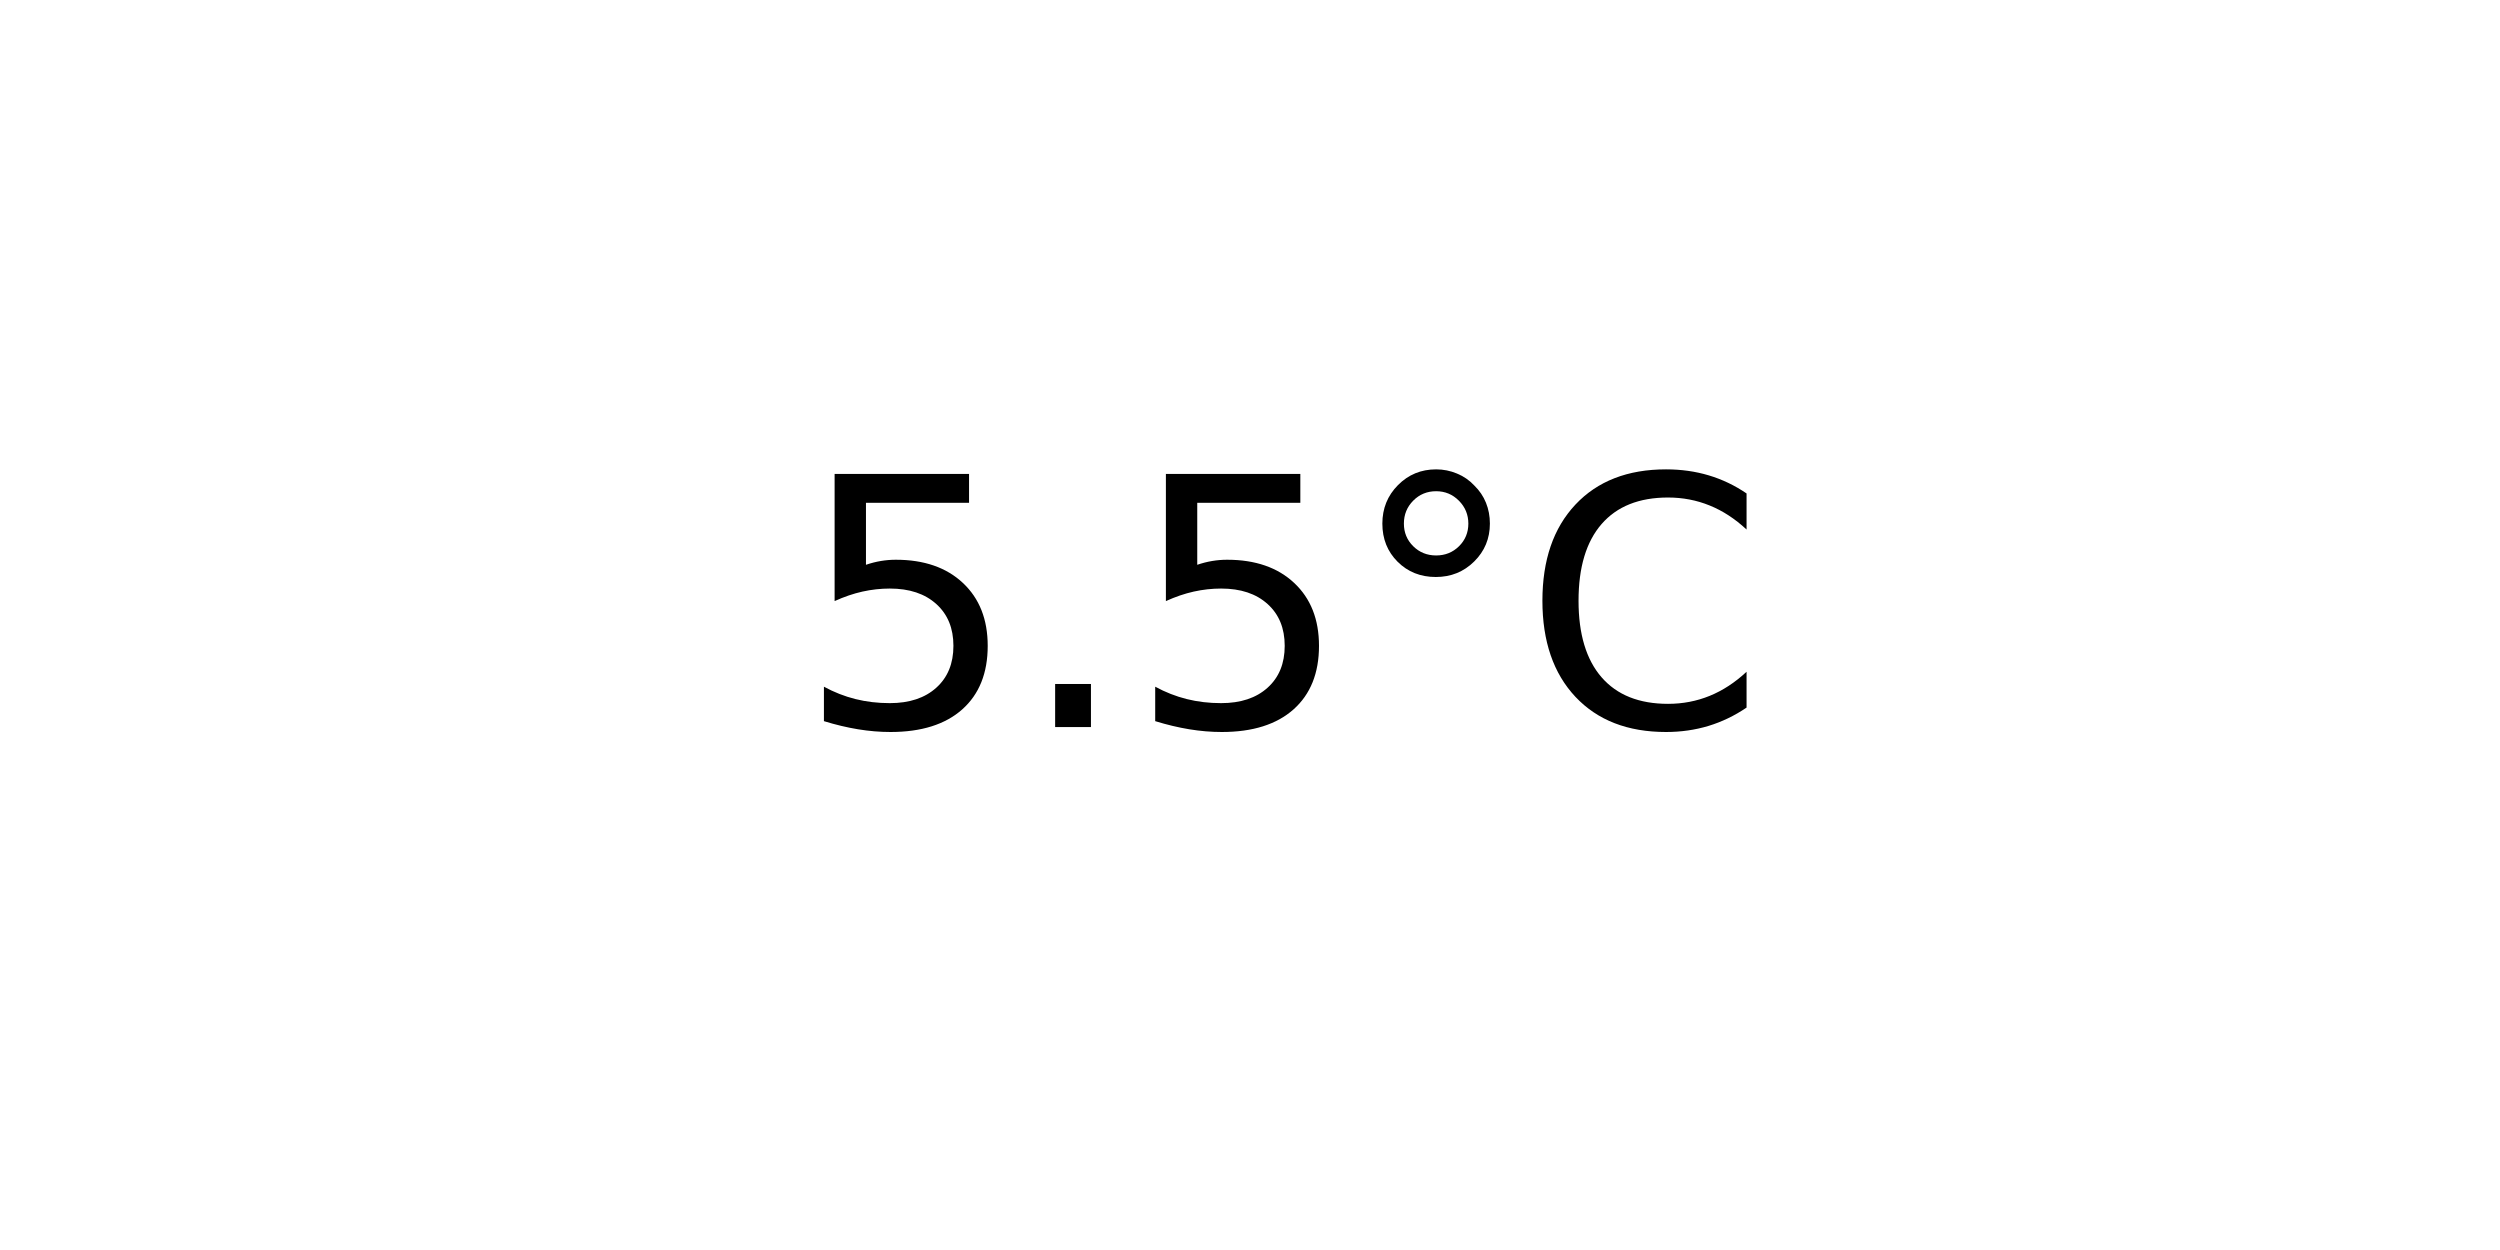
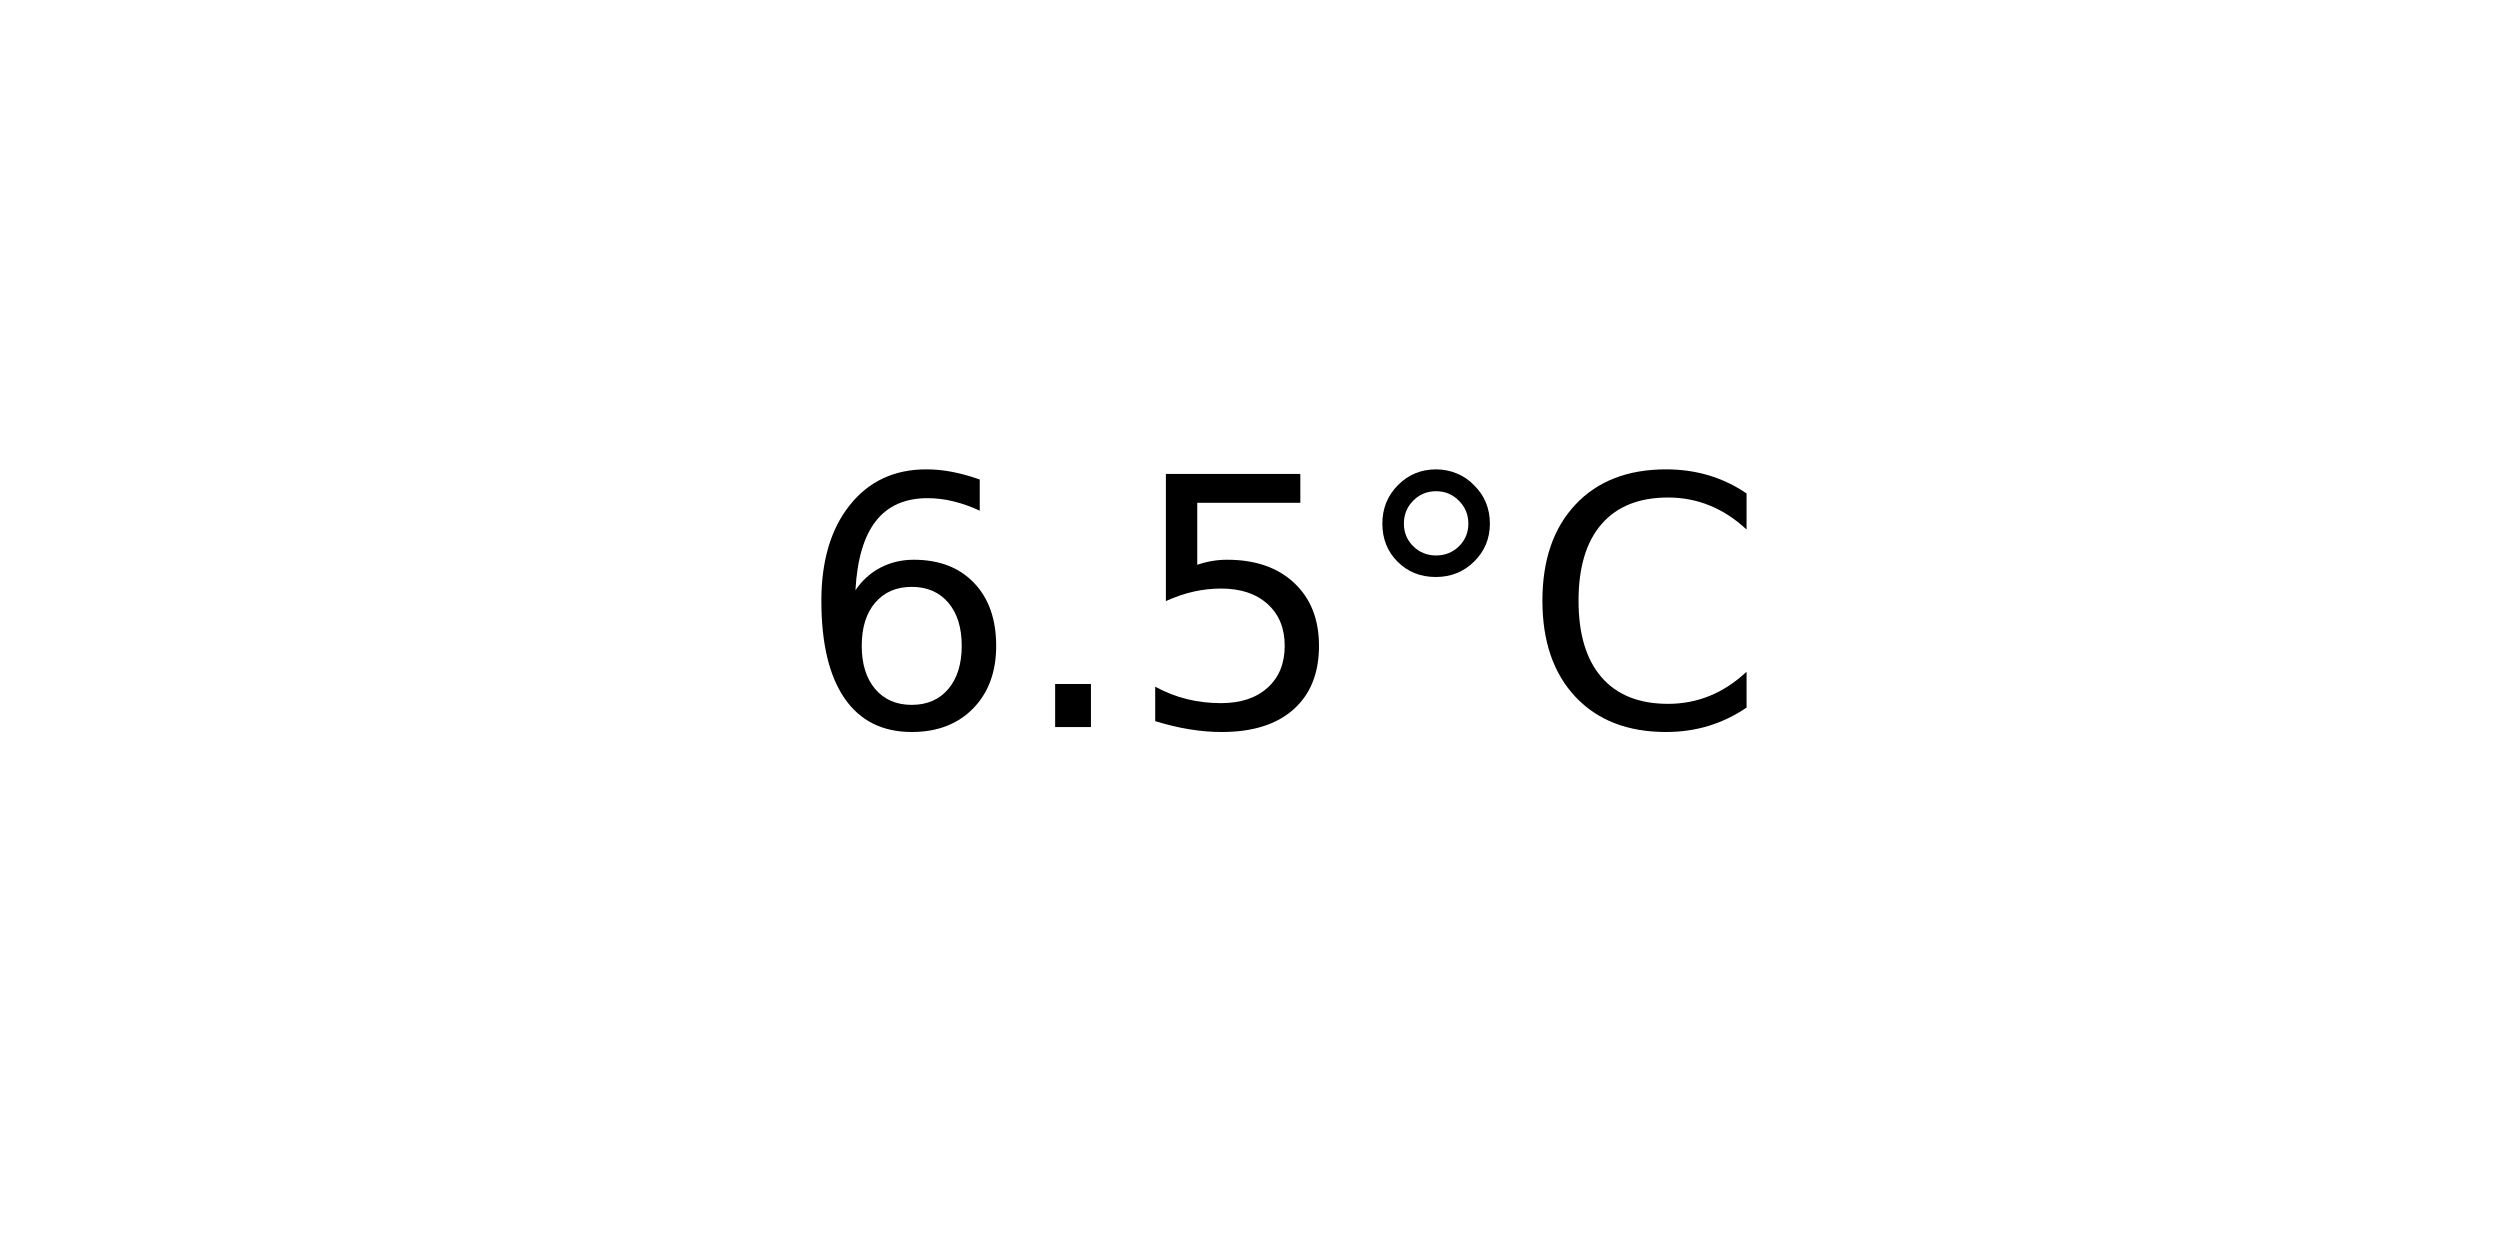
<svg xmlns="http://www.w3.org/2000/svg" xmlns:xlink="http://www.w3.org/1999/xlink" width="72pt" height="36pt" viewBox="0 0 72 36" version="1.1">
  <defs>
    <style type="text/css">*{stroke-linejoin: round; stroke-linecap: butt}</style>
  </defs>
  <g id="figure_1">
    <g id="axes_1">
      <g id="text_1">
        <g transform="translate(22.95703 20.93937) scale(0.1 -0.1)">
          <defs>
+             <path id="DejaVuSans-36" d="M 2113 2584  Q 1688 2584 1439 2293  Q 1191 2003 1191 1497  Q 1191 994 1439 701  Q 1688 409 2113 409  Q 2538 409 2786 701  Q 3034 994 3034 1497  Q 3034 2003 2786 2293  Q 2538 2584 2113 2584  z M 3366 4563  L 3366 3988  Q 3128 4100 2886 4159  Q 2644 4219 2406 4219  Q 1781 4219 1451 3797  Q 1122 3375 1075 2522  Q 1259 2794 1537 2939  Q 1816 3084 2150 3084  Q 2853 3084 3261 2657  Q 3669 2231 3669 1497  Q 3669 778 3244 343  Q 2819 -91 2113 -91  Q 1303 -91 875 529  Q 447 1150 447 2328  Q 447 3434 972 4092  Q 1497 4750 2381 4750  Q 2619 4750 2861 4703  Q 3103 4656 3366 4563  z " transform="scale(0.015625)" />
+             <path id="DejaVuSans-2e" d="M 684 794  L 1344 794  L 1344 0  L 684 0  L 684 794  z " transform="scale(0.015625)" />
            <path id="DejaVuSans-35" d="M 691 4666  L 3169 4666  L 3169 4134  L 1269 4134  L 1269 2991  Q 1406 3038 1543 3061  Q 1681 3084 1819 3084  Q 2600 3084 3056 2656  Q 3513 2228 3513 1497  Q 3513 744 3044 326  Q 2575 -91 1722 -91  Q 1428 -91 1123 -41  Q 819 9 494 109  L 494 744  Q 775 591 1075 516  Q 1375 441 1709 441  Q 2250 441 2565 725  Q 2881 1009 2881 1497  Q 2881 1984 2565 2268  Q 2250 2553 1709 2553  Q 1456 2553 1204 2497  Q 953 2441 691 2322  L 691 4666  z " transform="scale(0.015625)" />
-             <path id="DejaVuSans-2e" d="M 684 794  L 1344 794  L 1344 0  L 684 0  L 684 794  z " transform="scale(0.015625)" />
            <path id="DejaVuSans-b0" d="M 1600 4347  Q 1350 4347 1178 4173  Q 1006 4000 1006 3750  Q 1006 3503 1178 3333  Q 1350 3163 1600 3163  Q 1850 3163 2022 3333  Q 2194 3503 2194 3750  Q 2194 3997 2020 4172  Q 1847 4347 1600 4347  z M 1600 4750  Q 1800 4750 1984 4673  Q 2169 4597 2303 4453  Q 2447 4313 2519 4134  Q 2591 3956 2591 3750  Q 2591 3338 2302 3052  Q 2013 2766 1594 2766  Q 1172 2766 890 3047  Q 609 3328 609 3750  Q 609 4169 896 4459  Q 1184 4750 1600 4750  z " transform="scale(0.015625)" />
            <path id="DejaVuSans-43" d="M 4122 4306  L 4122 3641  Q 3803 3938 3442 4084  Q 3081 4231 2675 4231  Q 1875 4231 1450 3742  Q 1025 3253 1025 2328  Q 1025 1406 1450 917  Q 1875 428 2675 428  Q 3081 428 3442 575  Q 3803 722 4122 1019  L 4122 359  Q 3791 134 3420 21  Q 3050 -91 2638 -91  Q 1578 -91 968 557  Q 359 1206 359 2328  Q 359 3453 968 4101  Q 1578 4750 2638 4750  Q 3056 4750 3426 4639  Q 3797 4528 4122 4306  z " transform="scale(0.015625)" />
          </defs>
-           <use xlink:href="#DejaVuSans-35" />
+           <use xlink:href="#DejaVuSans-36" />
          <use xlink:href="#DejaVuSans-2e" x="63.623" />
          <use xlink:href="#DejaVuSans-35" x="95.41" />
          <use xlink:href="#DejaVuSans-b0" x="159.033" />
          <use xlink:href="#DejaVuSans-43" x="209.033" />
        </g>
      </g>
    </g>
  </g>
</svg>
